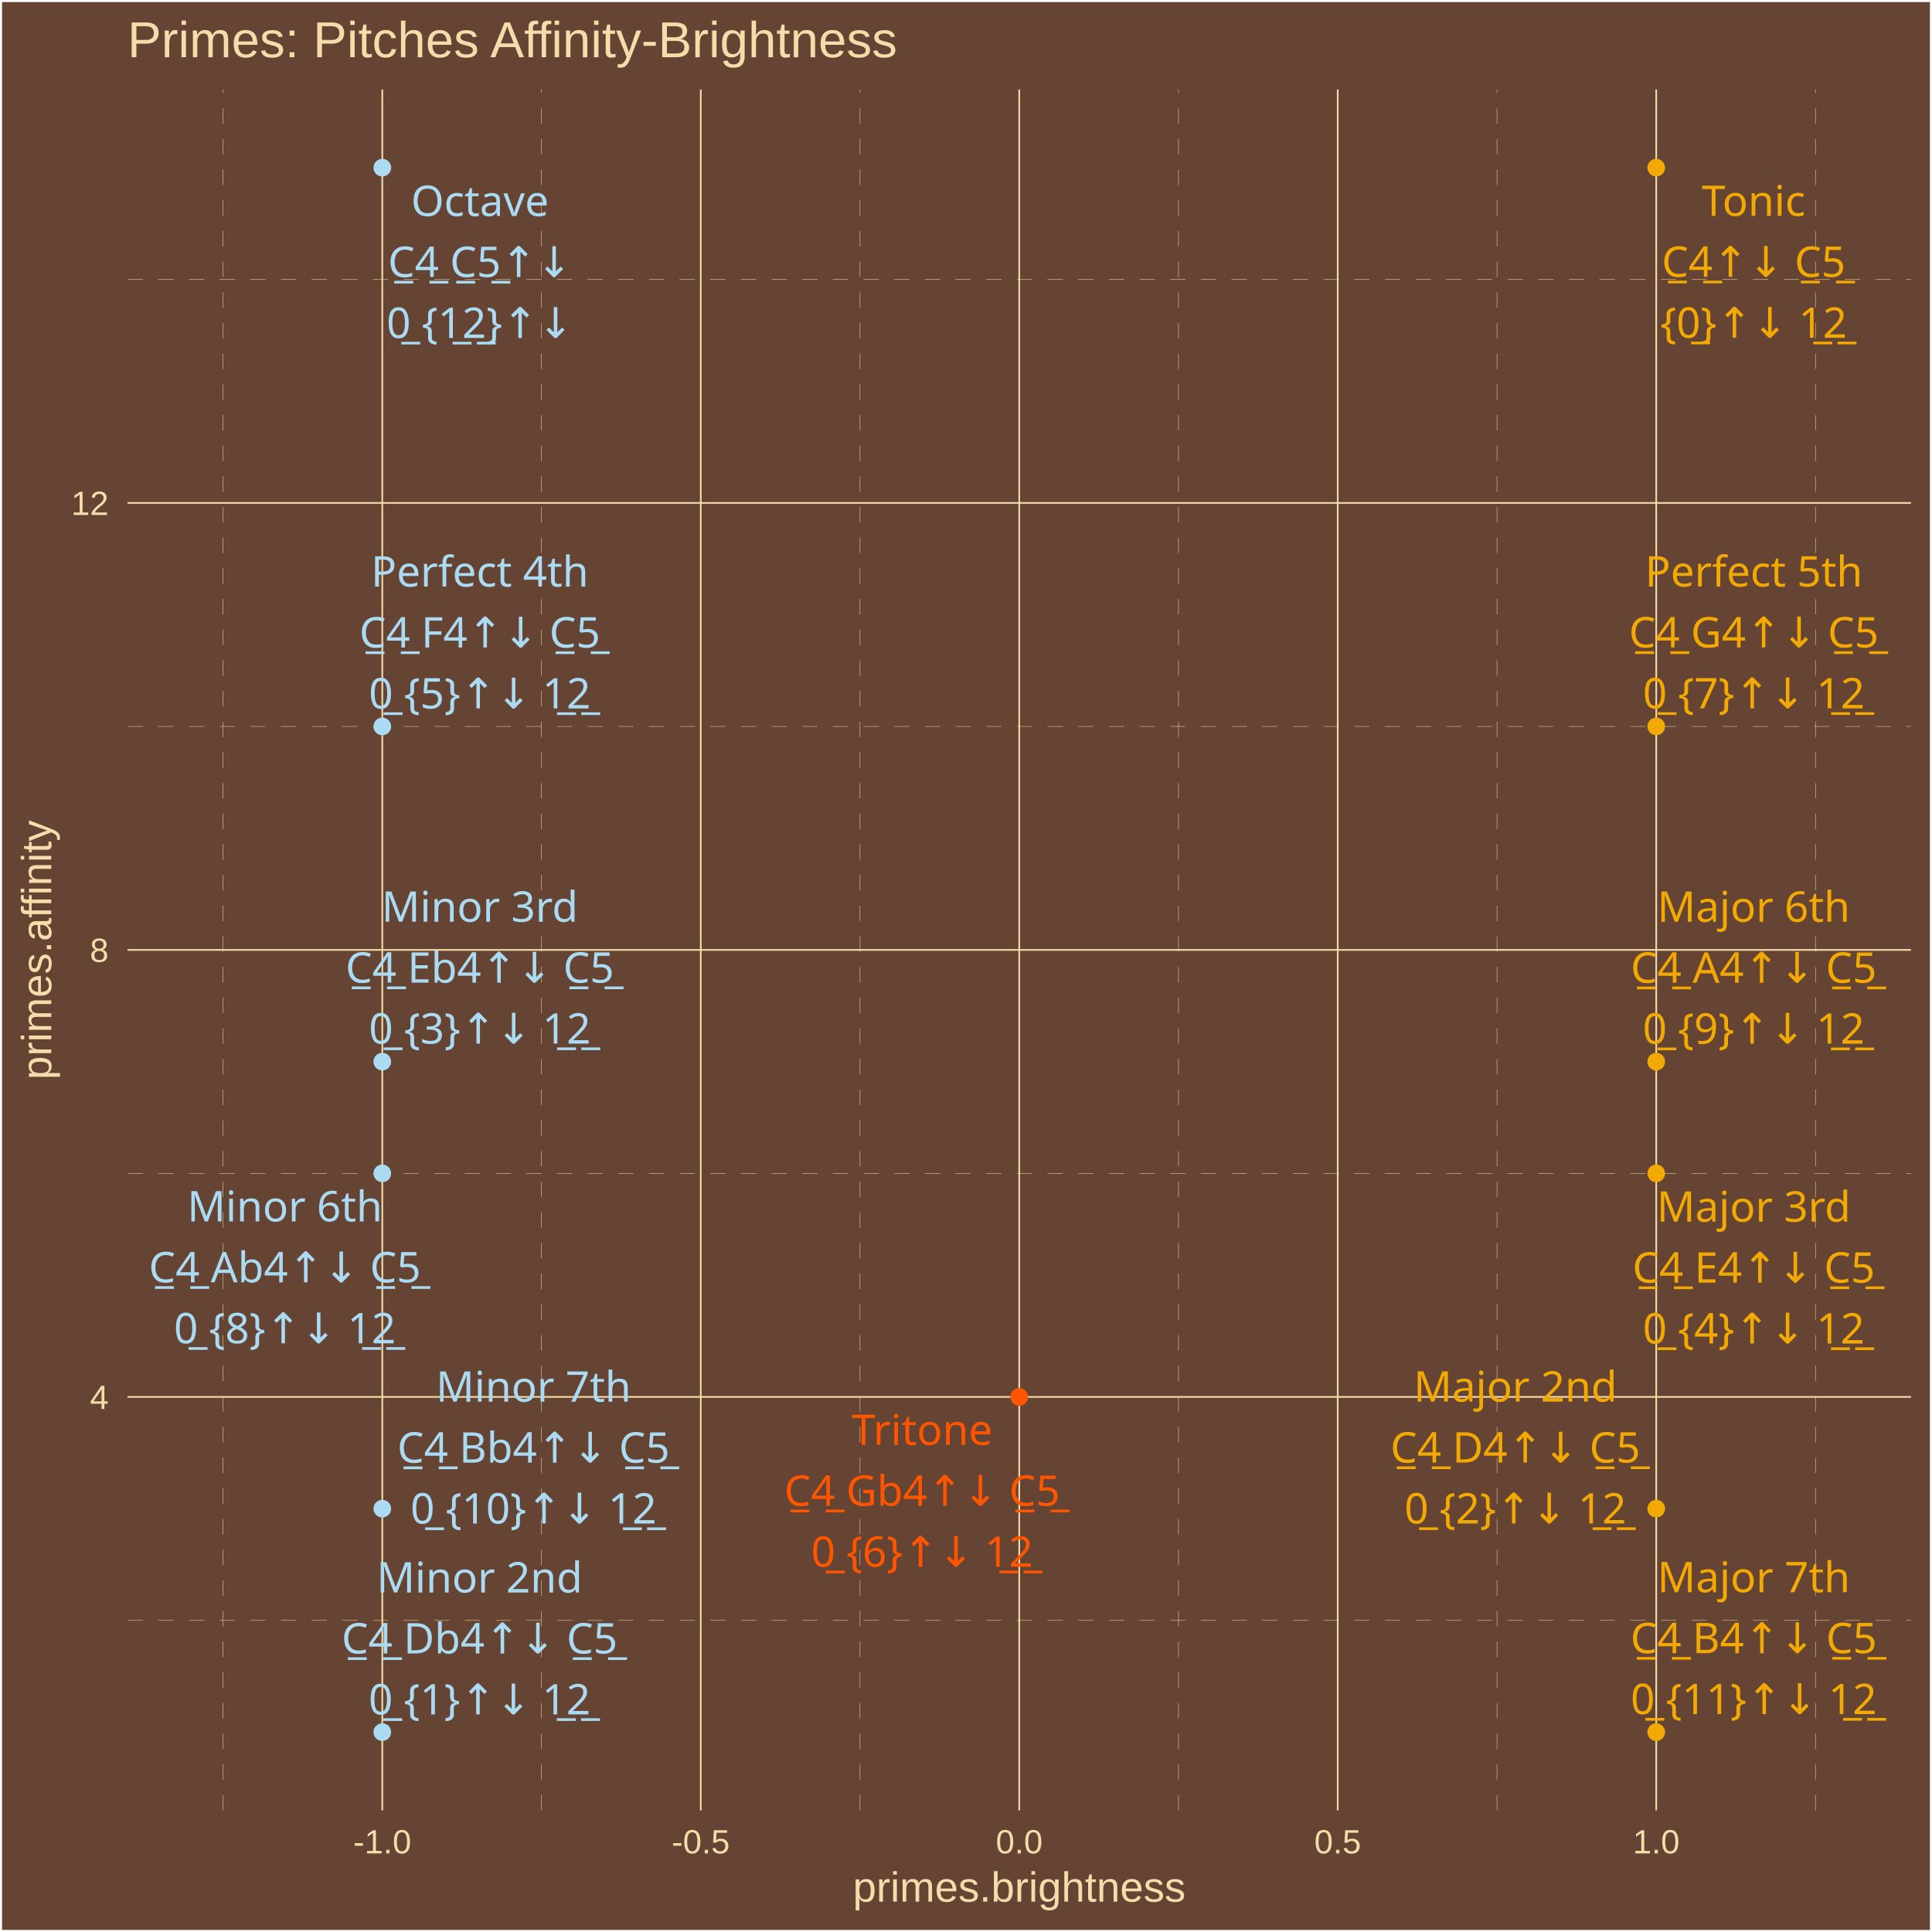
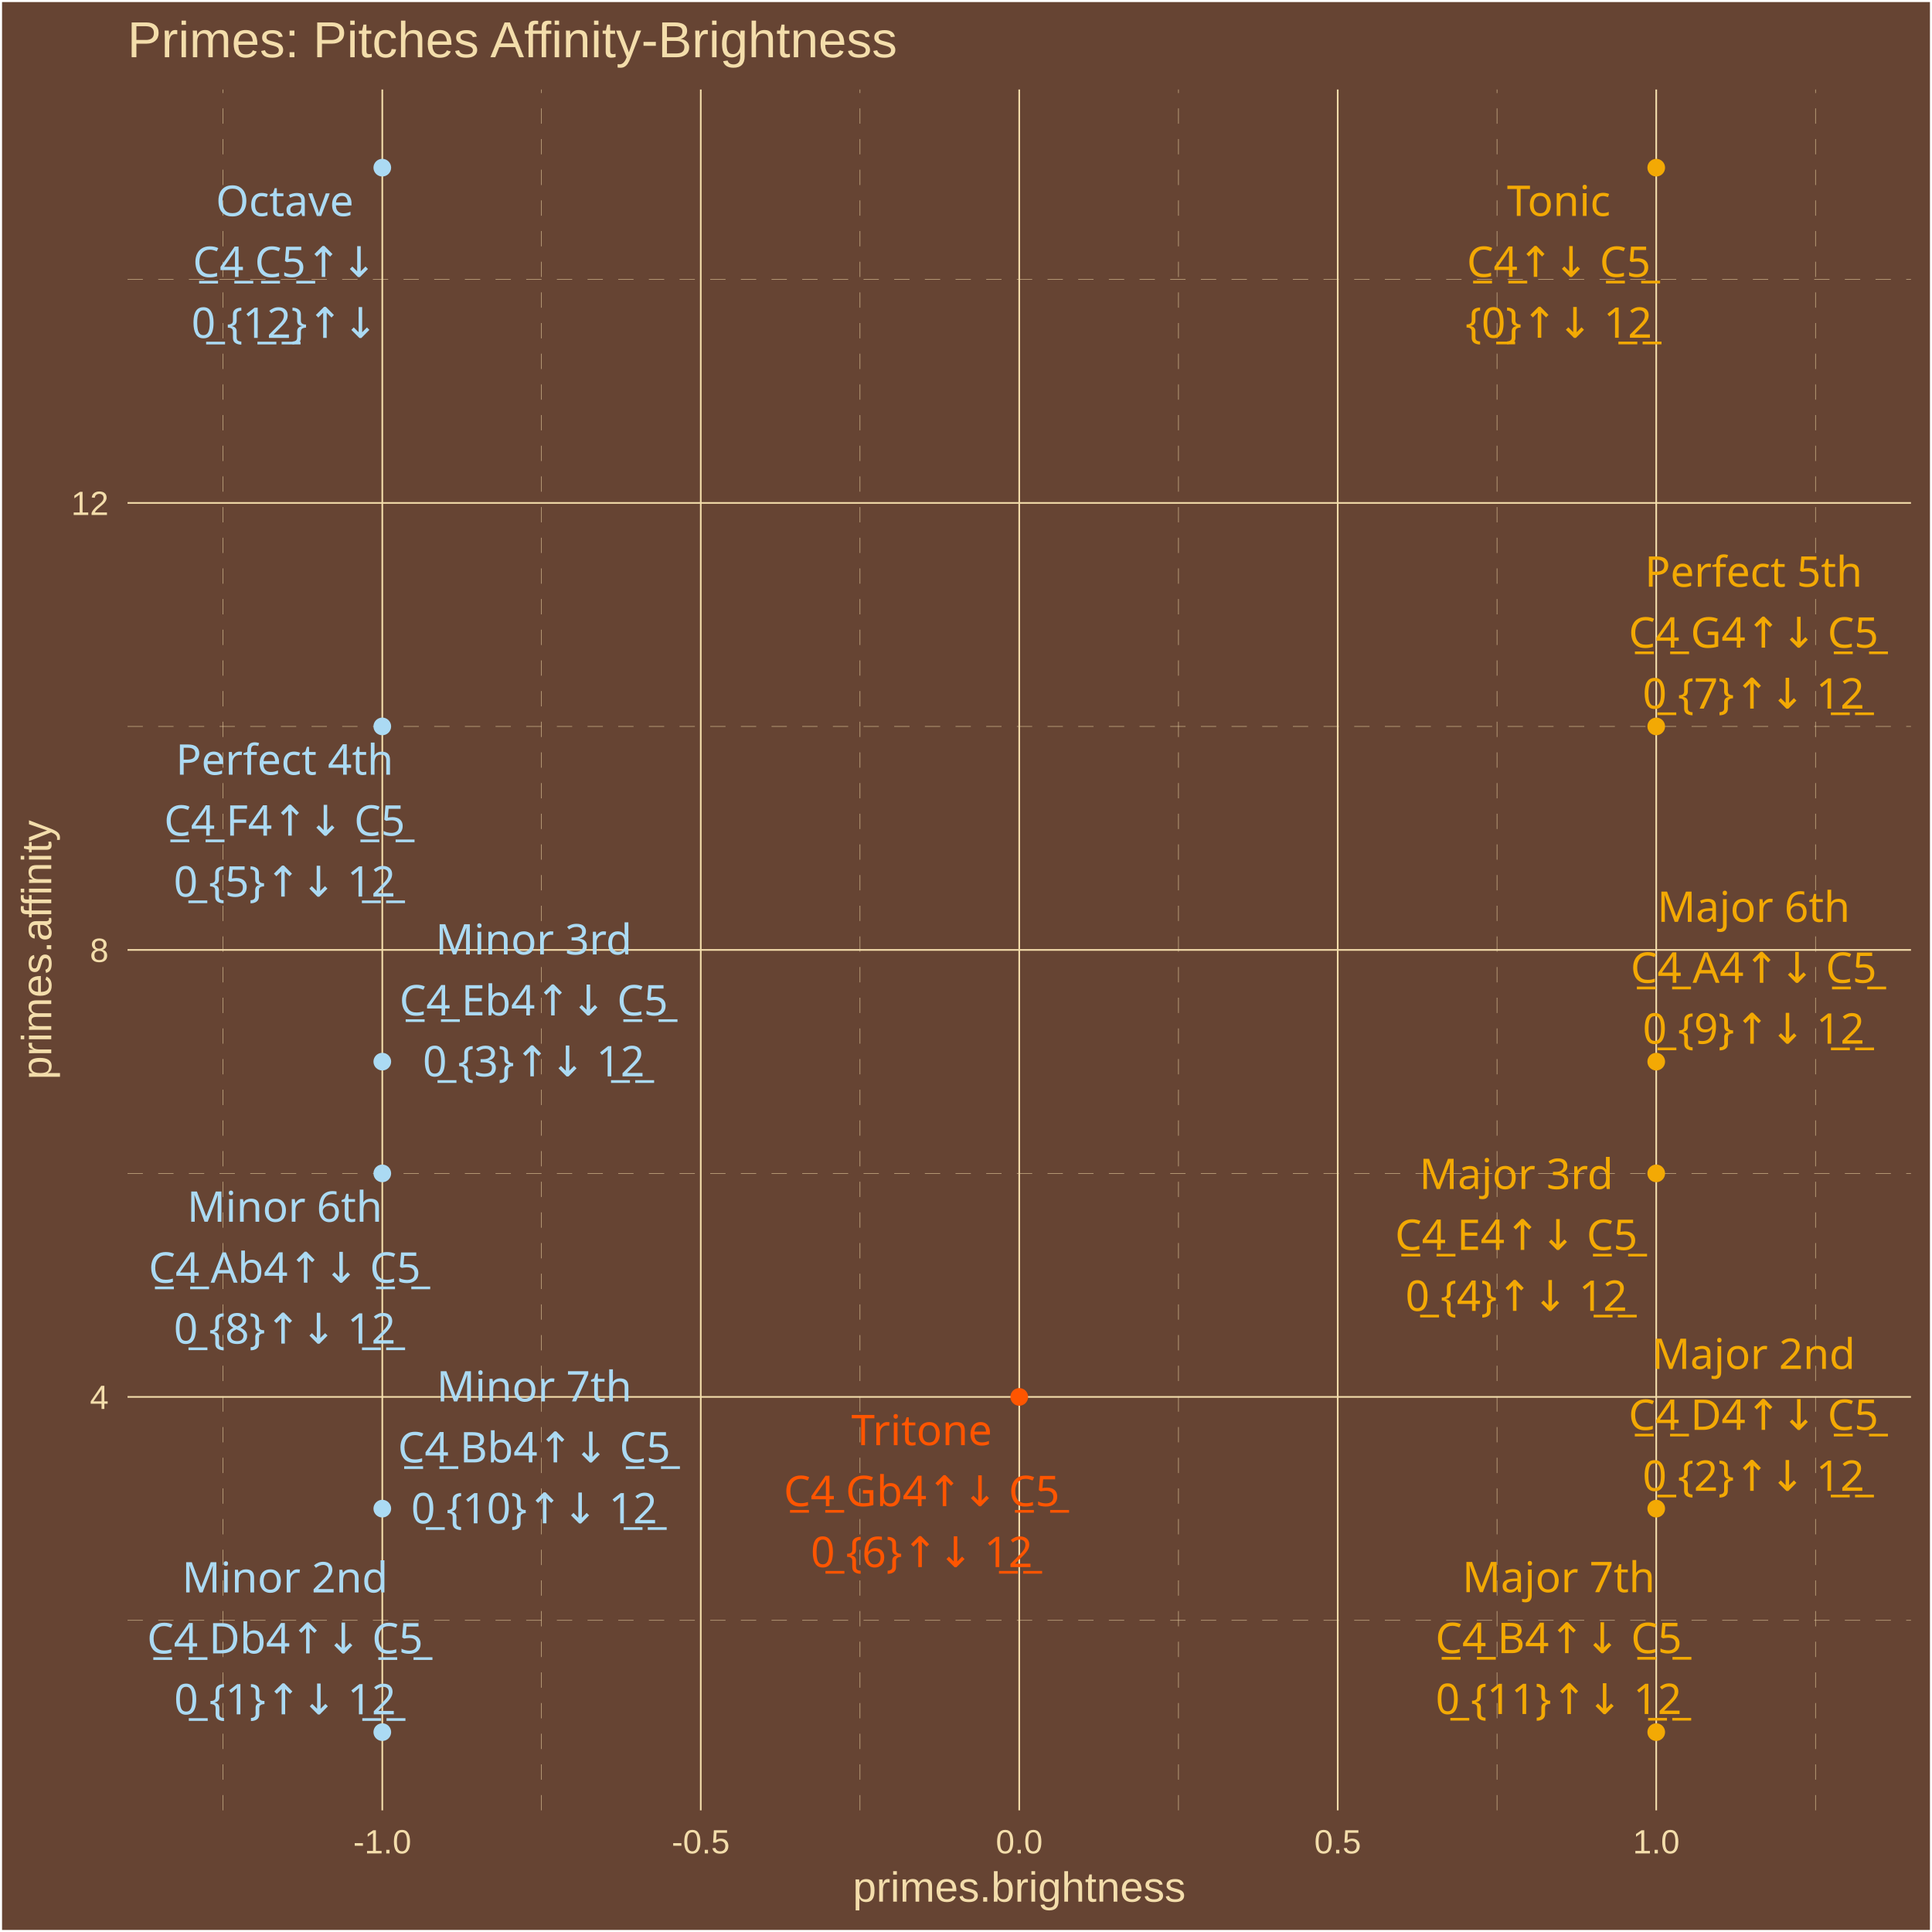
<svg xmlns="http://www.w3.org/2000/svg" class="svglite" width="504.00pt" height="504.00pt" viewBox="0 0 504.00 504.00">
  <defs>
    <style type="text/css">
    .svglite line, .svglite polyline, .svglite polygon, .svglite path, .svglite rect, .svglite circle {
      fill: none;
      stroke: #000000;
      stroke-linecap: round;
      stroke-linejoin: round;
      stroke-miterlimit: 10.00;
    }
    .svglite text {
      white-space: pre;
    }
  </style>
  </defs>
  <rect width="100%" height="100%" style="stroke: none; fill: #664433;" />
  <defs>
    <clipPath id="cpMC4wMHw1MDQuMDB8MC4wMHw1MDQuMDA=">
      <rect x="0.00" y="0.00" width="504.00" height="504.00" />
    </clipPath>
  </defs>
  <g clip-path="url(#cpMC4wMHw1MDQuMDB8MC4wMHw1MDQuMDA=)">
    <rect x="0.00" y="-0" width="504.00" height="504.00" style="stroke-width: 1.07; stroke: #FFFFFF; fill: #664433;" />
  </g>
  <defs>
    <clipPath id="cpMzMuMjd8NDk4LjUyfDIzLjM0fDQ3Mi4yNw==">
      <rect x="33.27" y="23.34" width="465.25" height="448.93" />
    </clipPath>
  </defs>
  <g clip-path="url(#cpMzMuMjd8NDk4LjUyfDIzLjM0fDQ3Mi4yNw==)">
    <rect x="33.27" y="23.34" width="465.25" height="448.93" style="stroke-width: 1.07; stroke: none; fill: #664433;" />
    <polyline points="33.27,422.71 498.52,422.71 " style="stroke-width: 0.11; stroke: #F3DDAB; stroke-dasharray: 4.00,4.00; stroke-linecap: butt;" />
    <polyline points="33.27,306.10 498.52,306.10 " style="stroke-width: 0.11; stroke: #F3DDAB; stroke-dasharray: 4.00,4.00; stroke-linecap: butt;" />
    <polyline points="33.27,189.50 498.52,189.50 " style="stroke-width: 0.11; stroke: #F3DDAB; stroke-dasharray: 4.00,4.00; stroke-linecap: butt;" />
    <polyline points="33.27,72.89 498.52,72.89 " style="stroke-width: 0.11; stroke: #F3DDAB; stroke-dasharray: 4.00,4.00; stroke-linecap: butt;" />
    <polyline points="58.19,472.27 58.19,23.34 " style="stroke-width: 0.11; stroke: #F3DDAB; stroke-dasharray: 4.00,4.00; stroke-linecap: butt;" />
    <polyline points="141.27,472.27 141.27,23.34 " style="stroke-width: 0.11; stroke: #F3DDAB; stroke-dasharray: 4.00,4.00; stroke-linecap: butt;" />
    <polyline points="224.35,472.27 224.35,23.34 " style="stroke-width: 0.11; stroke: #F3DDAB; stroke-dasharray: 4.00,4.00; stroke-linecap: butt;" />
    <polyline points="307.43,472.27 307.43,23.34 " style="stroke-width: 0.11; stroke: #F3DDAB; stroke-dasharray: 4.00,4.00; stroke-linecap: butt;" />
    <polyline points="390.52,472.27 390.52,23.34 " style="stroke-width: 0.11; stroke: #F3DDAB; stroke-dasharray: 4.00,4.00; stroke-linecap: butt;" />
    <polyline points="473.60,472.27 473.60,23.34 " style="stroke-width: 0.11; stroke: #F3DDAB; stroke-dasharray: 4.00,4.00; stroke-linecap: butt;" />
    <polyline points="33.27,364.41 498.52,364.41 " style="stroke-width: 0.43; stroke: #F3DDAB; stroke-linecap: butt;" />
    <polyline points="33.27,247.80 498.52,247.80 " style="stroke-width: 0.43; stroke: #F3DDAB; stroke-linecap: butt;" />
    <polyline points="33.27,131.20 498.52,131.20 " style="stroke-width: 0.43; stroke: #F3DDAB; stroke-linecap: butt;" />
    <polyline points="99.73,472.27 99.73,23.34 " style="stroke-width: 0.43; stroke: #F3DDAB; stroke-linecap: butt;" />
    <polyline points="182.81,472.27 182.81,23.34 " style="stroke-width: 0.43; stroke: #F3DDAB; stroke-linecap: butt;" />
    <polyline points="265.89,472.27 265.89,23.34 " style="stroke-width: 0.43; stroke: #F3DDAB; stroke-linecap: butt;" />
    <polyline points="348.97,472.27 348.97,23.34 " style="stroke-width: 0.43; stroke: #F3DDAB; stroke-linecap: butt;" />
    <polyline points="432.06,472.27 432.06,23.34 " style="stroke-width: 0.43; stroke: #F3DDAB; stroke-linecap: butt;" />
    <circle cx="432.06" cy="43.74" r="1.95" style="stroke-width: 0.71; stroke: #F3A904; fill: #F3A904;" />
    <circle cx="99.73" cy="451.86" r="1.95" style="stroke-width: 0.71; stroke: #ABDAF3; fill: #ABDAF3;" />
    <circle cx="432.06" cy="393.56" r="1.95" style="stroke-width: 0.71; stroke: #F3A904; fill: #F3A904;" />
    <circle cx="99.73" cy="276.95" r="1.95" style="stroke-width: 0.71; stroke: #ABDAF3; fill: #ABDAF3;" />
    <circle cx="432.06" cy="306.10" r="1.95" style="stroke-width: 0.71; stroke: #F3A904; fill: #F3A904;" />
    <circle cx="99.73" cy="189.50" r="1.95" style="stroke-width: 0.71; stroke: #ABDAF3; fill: #ABDAF3;" />
    <circle cx="265.89" cy="364.41" r="1.95" style="stroke-width: 0.71; stroke: #FF5500; fill: #FF5500;" />
    <circle cx="432.06" cy="189.50" r="1.95" style="stroke-width: 0.71; stroke: #F3A904; fill: #F3A904;" />
    <circle cx="99.73" cy="306.10" r="1.95" style="stroke-width: 0.71; stroke: #ABDAF3; fill: #ABDAF3;" />
    <circle cx="432.06" cy="276.95" r="1.95" style="stroke-width: 0.71; stroke: #F3A904; fill: #F3A904;" />
    <circle cx="99.73" cy="393.56" r="1.95" style="stroke-width: 0.71; stroke: #ABDAF3; fill: #ABDAF3;" />
    <circle cx="432.06" cy="451.86" r="1.95" style="stroke-width: 0.71; stroke: #F3A904; fill: #F3A904;" />
    <circle cx="99.73" cy="43.74" r="1.95" style="stroke-width: 0.71; stroke: #ABDAF3; fill: #ABDAF3;" />
-     <text x="457.47" y="56.33" text-anchor="middle" style="font-size: 11.04px;fill: #F3A904; font-family: &quot;Arial Unicode MS&quot;;" textLength="26.97px" lengthAdjust="spacingAndGlyphs">Tonic</text>
-     <text x="457.47" y="72.22" text-anchor="middle" style="font-size: 11.04px;fill: #F3A904; font-family: &quot;Arial Unicode MS&quot;;" textLength="46.99px" lengthAdjust="spacingAndGlyphs">C̲4̲↑↓ C̲5̲</text>
-     <text x="457.47" y="88.12" text-anchor="middle" style="font-size: 11.04px;fill: #F3A904; font-family: &quot;Arial Unicode MS&quot;;" textLength="44.57px" lengthAdjust="spacingAndGlyphs">{0̲}↑↓ 1̲2̲</text>
-     <text x="125.10" y="415.44" text-anchor="middle" style="font-size: 11.04px;fill: #ABDAF3; font-family: &quot;Arial Unicode MS&quot;;" textLength="49.05px" lengthAdjust="spacingAndGlyphs">Minor 2nd</text>
-     <text x="125.10" y="431.34" text-anchor="middle" style="font-size: 11.04px;fill: #ABDAF3; font-family: &quot;Arial Unicode MS&quot;;" textLength="70.29px" lengthAdjust="spacingAndGlyphs">C̲4̲ Db4↑↓ C̲5̲</text>
-     <text x="125.10" y="447.24" text-anchor="middle" style="font-size: 11.04px;fill: #ABDAF3; font-family: &quot;Arial Unicode MS&quot;;" textLength="53.77px" lengthAdjust="spacingAndGlyphs">0̲ {1}↑↓ 1̲2̲</text>
-     <text x="395.31" y="365.64" text-anchor="middle" style="font-size: 11.04px;fill: #F3A904; font-family: &quot;Arial Unicode MS&quot;;" textLength="49.05px" lengthAdjust="spacingAndGlyphs">Major 2nd</text>
-     <text x="395.31" y="381.54" text-anchor="middle" style="font-size: 11.04px;fill: #F3A904; font-family: &quot;Arial Unicode MS&quot;;" textLength="64.15px" lengthAdjust="spacingAndGlyphs">C̲4̲ D4↑↓ C̲5̲</text>
-     <text x="395.31" y="397.44" text-anchor="middle" style="font-size: 11.04px;fill: #F3A904; font-family: &quot;Arial Unicode MS&quot;;" textLength="53.77px" lengthAdjust="spacingAndGlyphs">0̲ {2}↑↓ 1̲2̲</text>
-     <text x="125.17" y="240.46" text-anchor="middle" style="font-size: 11.04px;fill: #ABDAF3; font-family: &quot;Arial Unicode MS&quot;;" textLength="46.58px" lengthAdjust="spacingAndGlyphs">Minor 3rd</text>
-     <text x="125.17" y="256.35" text-anchor="middle" style="font-size: 11.04px;fill: #ABDAF3; font-family: &quot;Arial Unicode MS&quot;;" textLength="69.68px" lengthAdjust="spacingAndGlyphs">C̲4̲ Eb4↑↓ C̲5̲</text>
-     <text x="125.17" y="272.25" text-anchor="middle" style="font-size: 11.04px;fill: #ABDAF3; font-family: &quot;Arial Unicode MS&quot;;" textLength="53.77px" lengthAdjust="spacingAndGlyphs">0̲ {3}↑↓ 1̲2̲</text>
-     <text x="457.49" y="318.70" text-anchor="middle" style="font-size: 11.04px;fill: #F3A904; font-family: &quot;Arial Unicode MS&quot;;" textLength="46.58px" lengthAdjust="spacingAndGlyphs">Major 3rd</text>
-     <text x="457.49" y="334.60" text-anchor="middle" style="font-size: 11.04px;fill: #F3A904; font-family: &quot;Arial Unicode MS&quot;;" textLength="63.55px" lengthAdjust="spacingAndGlyphs">C̲4̲ E4↑↓ C̲5̲</text>
-     <text x="457.49" y="350.49" text-anchor="middle" style="font-size: 11.04px;fill: #F3A904; font-family: &quot;Arial Unicode MS&quot;;" textLength="53.77px" lengthAdjust="spacingAndGlyphs">0̲ {4}↑↓ 1̲2̲</text>
-     <text x="125.16" y="153.02" text-anchor="middle" style="font-size: 11.04px;fill: #ABDAF3; font-family: &quot;Arial Unicode MS&quot;;" textLength="53.35px" lengthAdjust="spacingAndGlyphs">Perfect 4th</text>
-     <text x="125.16" y="168.92" text-anchor="middle" style="font-size: 11.04px;fill: #ABDAF3; font-family: &quot;Arial Unicode MS&quot;;" textLength="62.93px" lengthAdjust="spacingAndGlyphs">C̲4̲ F4↑↓ C̲5̲</text>
-     <text x="125.16" y="184.82" text-anchor="middle" style="font-size: 11.04px;fill: #ABDAF3; font-family: &quot;Arial Unicode MS&quot;;" textLength="53.77px" lengthAdjust="spacingAndGlyphs">0̲ {5}↑↓ 1̲2̲</text>
-     <text x="240.55" y="376.93" text-anchor="middle" style="font-size: 11.04px;fill: #FF5500; font-family: &quot;Arial Unicode MS&quot;;" textLength="34.33px" lengthAdjust="spacingAndGlyphs">Tritone</text>
-     <text x="240.55" y="392.82" text-anchor="middle" style="font-size: 11.04px;fill: #FF5500; font-family: &quot;Arial Unicode MS&quot;;" textLength="70.91px" lengthAdjust="spacingAndGlyphs">C̲4̲ Gb4↑↓ C̲5̲</text>
-     <text x="240.55" y="408.72" text-anchor="middle" style="font-size: 11.04px;fill: #FF5500; font-family: &quot;Arial Unicode MS&quot;;" textLength="53.77px" lengthAdjust="spacingAndGlyphs">0̲ {6}↑↓ 1̲2̲</text>
-     <text x="457.51" y="153.00" text-anchor="middle" style="font-size: 11.04px;fill: #F3A904; font-family: &quot;Arial Unicode MS&quot;;" textLength="53.35px" lengthAdjust="spacingAndGlyphs">Perfect 5th</text>
-     <text x="457.51" y="168.90" text-anchor="middle" style="font-size: 11.04px;fill: #F3A904; font-family: &quot;Arial Unicode MS&quot;;" textLength="64.77px" lengthAdjust="spacingAndGlyphs">C̲4̲ G4↑↓ C̲5̲</text>
-     <text x="457.51" y="184.79" text-anchor="middle" style="font-size: 11.04px;fill: #F3A904; font-family: &quot;Arial Unicode MS&quot;;" textLength="53.77px" lengthAdjust="spacingAndGlyphs">0̲ {7}↑↓ 1̲2̲</text>
-     <text x="74.30" y="318.63" text-anchor="middle" style="font-size: 11.04px;fill: #ABDAF3; font-family: &quot;Arial Unicode MS&quot;;" textLength="45.98px" lengthAdjust="spacingAndGlyphs">Minor 6th</text>
-     <text x="74.30" y="334.53" text-anchor="middle" style="font-size: 11.04px;fill: #ABDAF3; font-family: &quot;Arial Unicode MS&quot;;" textLength="69.68px" lengthAdjust="spacingAndGlyphs">C̲4̲ Ab4↑↓ C̲5̲</text>
-     <text x="74.30" y="350.43" text-anchor="middle" style="font-size: 11.04px;fill: #ABDAF3; font-family: &quot;Arial Unicode MS&quot;;" textLength="53.77px" lengthAdjust="spacingAndGlyphs">0̲ {8}↑↓ 1̲2̲</text>
-     <text x="457.48" y="240.47" text-anchor="middle" style="font-size: 11.04px;fill: #F3A904; font-family: &quot;Arial Unicode MS&quot;;" textLength="45.98px" lengthAdjust="spacingAndGlyphs">Major 6th</text>
-     <text x="457.48" y="256.37" text-anchor="middle" style="font-size: 11.04px;fill: #F3A904; font-family: &quot;Arial Unicode MS&quot;;" textLength="63.55px" lengthAdjust="spacingAndGlyphs">C̲4̲ A4↑↓ C̲5̲</text>
-     <text x="457.48" y="272.27" text-anchor="middle" style="font-size: 11.04px;fill: #F3A904; font-family: &quot;Arial Unicode MS&quot;;" textLength="53.77px" lengthAdjust="spacingAndGlyphs">0̲ {9}↑↓ 1̲2̲</text>
-     <text x="139.18" y="365.66" text-anchor="middle" style="font-size: 11.04px;fill: #ABDAF3; font-family: &quot;Arial Unicode MS&quot;;" textLength="45.98px" lengthAdjust="spacingAndGlyphs">Minor 7th</text>
-     <text x="139.18" y="381.56" text-anchor="middle" style="font-size: 11.04px;fill: #ABDAF3; font-family: &quot;Arial Unicode MS&quot;;" textLength="69.68px" lengthAdjust="spacingAndGlyphs">C̲4̲ Bb4↑↓ C̲5̲</text>
-     <text x="139.18" y="397.45" text-anchor="middle" style="font-size: 11.04px;fill: #ABDAF3; font-family: &quot;Arial Unicode MS&quot;;" textLength="59.90px" lengthAdjust="spacingAndGlyphs">0̲ {10}↑↓ 1̲2̲</text>
-     <text x="457.49" y="415.36" text-anchor="middle" style="font-size: 11.04px;fill: #F3A904; font-family: &quot;Arial Unicode MS&quot;;" textLength="45.98px" lengthAdjust="spacingAndGlyphs">Major 7th</text>
-     <text x="457.49" y="431.26" text-anchor="middle" style="font-size: 11.04px;fill: #F3A904; font-family: &quot;Arial Unicode MS&quot;;" textLength="63.55px" lengthAdjust="spacingAndGlyphs">C̲4̲ B4↑↓ C̲5̲</text>
-     <text x="457.49" y="447.16" text-anchor="middle" style="font-size: 11.04px;fill: #F3A904; font-family: &quot;Arial Unicode MS&quot;;" textLength="59.90px" lengthAdjust="spacingAndGlyphs">0̲ {11}↑↓ 1̲2̲</text>
-     <text x="125.19" y="56.36" text-anchor="middle" style="font-size: 11.04px;fill: #ABDAF3; font-family: &quot;Arial Unicode MS&quot;;" textLength="34.95px" lengthAdjust="spacingAndGlyphs">Octave</text>
-     <text x="125.19" y="72.26" text-anchor="middle" style="font-size: 11.04px;fill: #ABDAF3; font-family: &quot;Arial Unicode MS&quot;;" textLength="46.99px" lengthAdjust="spacingAndGlyphs">C̲4̲ C̲5̲↑↓</text>
-     <text x="125.19" y="88.16" text-anchor="middle" style="font-size: 11.04px;fill: #ABDAF3; font-family: &quot;Arial Unicode MS&quot;;" textLength="44.57px" lengthAdjust="spacingAndGlyphs">0̲ {1̲2̲}↑↓</text>
+     <text x="406.62" y="56.33" text-anchor="middle" style="font-size: 11.04px;fill: #F3A904; font-family: &quot;Arial Unicode MS&quot;;" textLength="26.97px" lengthAdjust="spacingAndGlyphs">Tonic</text>
+     <text x="406.62" y="72.23" text-anchor="middle" style="font-size: 11.04px;fill: #F3A904; font-family: &quot;Arial Unicode MS&quot;;" textLength="46.99px" lengthAdjust="spacingAndGlyphs">C̲4̲↑↓ C̲5̲</text>
+     <text x="406.62" y="88.12" text-anchor="middle" style="font-size: 11.04px;fill: #F3A904; font-family: &quot;Arial Unicode MS&quot;;" textLength="44.57px" lengthAdjust="spacingAndGlyphs">{0̲}↑↓ 1̲2̲</text>
+     <text x="74.35" y="415.42" text-anchor="middle" style="font-size: 11.04px;fill: #ABDAF3; font-family: &quot;Arial Unicode MS&quot;;" textLength="49.05px" lengthAdjust="spacingAndGlyphs">Minor 2nd</text>
+     <text x="74.35" y="431.32" text-anchor="middle" style="font-size: 11.04px;fill: #ABDAF3; font-family: &quot;Arial Unicode MS&quot;;" textLength="70.29px" lengthAdjust="spacingAndGlyphs">C̲4̲ Db4↑↓ C̲5̲</text>
+     <text x="74.35" y="447.22" text-anchor="middle" style="font-size: 11.04px;fill: #ABDAF3; font-family: &quot;Arial Unicode MS&quot;;" textLength="53.77px" lengthAdjust="spacingAndGlyphs">0̲ {1}↑↓ 1̲2̲</text>
+     <text x="457.44" y="357.12" text-anchor="middle" style="font-size: 11.04px;fill: #F3A904; font-family: &quot;Arial Unicode MS&quot;;" textLength="49.05px" lengthAdjust="spacingAndGlyphs">Major 2nd</text>
+     <text x="457.44" y="373.02" text-anchor="middle" style="font-size: 11.04px;fill: #F3A904; font-family: &quot;Arial Unicode MS&quot;;" textLength="64.15px" lengthAdjust="spacingAndGlyphs">C̲4̲ D4↑↓ C̲5̲</text>
+     <text x="457.44" y="388.92" text-anchor="middle" style="font-size: 11.04px;fill: #F3A904; font-family: &quot;Arial Unicode MS&quot;;" textLength="53.77px" lengthAdjust="spacingAndGlyphs">0̲ {2}↑↓ 1̲2̲</text>
+     <text x="139.23" y="248.99" text-anchor="middle" style="font-size: 11.04px;fill: #ABDAF3; font-family: &quot;Arial Unicode MS&quot;;" textLength="46.58px" lengthAdjust="spacingAndGlyphs">Minor 3rd</text>
+     <text x="139.23" y="264.89" text-anchor="middle" style="font-size: 11.04px;fill: #ABDAF3; font-family: &quot;Arial Unicode MS&quot;;" textLength="69.68px" lengthAdjust="spacingAndGlyphs">C̲4̲ Eb4↑↓ C̲5̲</text>
+     <text x="139.23" y="280.79" text-anchor="middle" style="font-size: 11.04px;fill: #ABDAF3; font-family: &quot;Arial Unicode MS&quot;;" textLength="53.77px" lengthAdjust="spacingAndGlyphs">0̲ {3}↑↓ 1̲2̲</text>
+     <text x="395.56" y="310.18" text-anchor="middle" style="font-size: 11.04px;fill: #F3A904; font-family: &quot;Arial Unicode MS&quot;;" textLength="46.58px" lengthAdjust="spacingAndGlyphs">Major 3rd</text>
+     <text x="395.56" y="326.07" text-anchor="middle" style="font-size: 11.04px;fill: #F3A904; font-family: &quot;Arial Unicode MS&quot;;" textLength="63.55px" lengthAdjust="spacingAndGlyphs">C̲4̲ E4↑↓ C̲5̲</text>
+     <text x="395.56" y="341.97" text-anchor="middle" style="font-size: 11.04px;fill: #F3A904; font-family: &quot;Arial Unicode MS&quot;;" textLength="53.77px" lengthAdjust="spacingAndGlyphs">0̲ {4}↑↓ 1̲2̲</text>
+     <text x="74.24" y="202.10" text-anchor="middle" style="font-size: 11.04px;fill: #ABDAF3; font-family: &quot;Arial Unicode MS&quot;;" textLength="53.35px" lengthAdjust="spacingAndGlyphs">Perfect 4th</text>
+     <text x="74.24" y="218.00" text-anchor="middle" style="font-size: 11.04px;fill: #ABDAF3; font-family: &quot;Arial Unicode MS&quot;;" textLength="62.93px" lengthAdjust="spacingAndGlyphs">C̲4̲ F4↑↓ C̲5̲</text>
+     <text x="74.24" y="233.90" text-anchor="middle" style="font-size: 11.04px;fill: #ABDAF3; font-family: &quot;Arial Unicode MS&quot;;" textLength="53.77px" lengthAdjust="spacingAndGlyphs">0̲ {5}↑↓ 1̲2̲</text>
+     <text x="240.44" y="377.01" text-anchor="middle" style="font-size: 11.04px;fill: #FF5500; font-family: &quot;Arial Unicode MS&quot;;" textLength="34.33px" lengthAdjust="spacingAndGlyphs">Tritone</text>
+     <text x="240.44" y="392.91" text-anchor="middle" style="font-size: 11.04px;fill: #FF5500; font-family: &quot;Arial Unicode MS&quot;;" textLength="70.91px" lengthAdjust="spacingAndGlyphs">C̲4̲ Gb4↑↓ C̲5̲</text>
+     <text x="240.44" y="408.81" text-anchor="middle" style="font-size: 11.04px;fill: #FF5500; font-family: &quot;Arial Unicode MS&quot;;" textLength="53.77px" lengthAdjust="spacingAndGlyphs">0̲ {6}↑↓ 1̲2̲</text>
+     <text x="457.45" y="153.06" text-anchor="middle" style="font-size: 11.04px;fill: #F3A904; font-family: &quot;Arial Unicode MS&quot;;" textLength="53.35px" lengthAdjust="spacingAndGlyphs">Perfect 5th</text>
+     <text x="457.45" y="168.95" text-anchor="middle" style="font-size: 11.04px;fill: #F3A904; font-family: &quot;Arial Unicode MS&quot;;" textLength="64.77px" lengthAdjust="spacingAndGlyphs">C̲4̲ G4↑↓ C̲5̲</text>
+     <text x="457.45" y="184.85" text-anchor="middle" style="font-size: 11.04px;fill: #F3A904; font-family: &quot;Arial Unicode MS&quot;;" textLength="53.77px" lengthAdjust="spacingAndGlyphs">0̲ {7}↑↓ 1̲2̲</text>
+     <text x="74.27" y="318.72" text-anchor="middle" style="font-size: 11.04px;fill: #ABDAF3; font-family: &quot;Arial Unicode MS&quot;;" textLength="45.98px" lengthAdjust="spacingAndGlyphs">Minor 6th</text>
+     <text x="74.27" y="334.62" text-anchor="middle" style="font-size: 11.04px;fill: #ABDAF3; font-family: &quot;Arial Unicode MS&quot;;" textLength="69.68px" lengthAdjust="spacingAndGlyphs">C̲4̲ Ab4↑↓ C̲5̲</text>
+     <text x="74.27" y="350.51" text-anchor="middle" style="font-size: 11.04px;fill: #ABDAF3; font-family: &quot;Arial Unicode MS&quot;;" textLength="53.77px" lengthAdjust="spacingAndGlyphs">0̲ {8}↑↓ 1̲2̲</text>
+     <text x="457.47" y="240.48" text-anchor="middle" style="font-size: 11.04px;fill: #F3A904; font-family: &quot;Arial Unicode MS&quot;;" textLength="45.98px" lengthAdjust="spacingAndGlyphs">Major 6th</text>
+     <text x="457.47" y="256.38" text-anchor="middle" style="font-size: 11.04px;fill: #F3A904; font-family: &quot;Arial Unicode MS&quot;;" textLength="63.55px" lengthAdjust="spacingAndGlyphs">C̲4̲ A4↑↓ C̲5̲</text>
+     <text x="457.47" y="272.27" text-anchor="middle" style="font-size: 11.04px;fill: #F3A904; font-family: &quot;Arial Unicode MS&quot;;" textLength="53.77px" lengthAdjust="spacingAndGlyphs">0̲ {9}↑↓ 1̲2̲</text>
+     <text x="139.35" y="365.60" text-anchor="middle" style="font-size: 11.04px;fill: #ABDAF3; font-family: &quot;Arial Unicode MS&quot;;" textLength="45.98px" lengthAdjust="spacingAndGlyphs">Minor 7th</text>
+     <text x="139.35" y="381.50" text-anchor="middle" style="font-size: 11.04px;fill: #ABDAF3; font-family: &quot;Arial Unicode MS&quot;;" textLength="69.68px" lengthAdjust="spacingAndGlyphs">C̲4̲ Bb4↑↓ C̲5̲</text>
+     <text x="139.35" y="397.40" text-anchor="middle" style="font-size: 11.04px;fill: #ABDAF3; font-family: &quot;Arial Unicode MS&quot;;" textLength="59.90px" lengthAdjust="spacingAndGlyphs">0̲ {10}↑↓ 1̲2̲</text>
+     <text x="406.61" y="415.35" text-anchor="middle" style="font-size: 11.04px;fill: #F3A904; font-family: &quot;Arial Unicode MS&quot;;" textLength="45.98px" lengthAdjust="spacingAndGlyphs">Major 7th</text>
+     <text x="406.61" y="431.25" text-anchor="middle" style="font-size: 11.04px;fill: #F3A904; font-family: &quot;Arial Unicode MS&quot;;" textLength="63.55px" lengthAdjust="spacingAndGlyphs">C̲4̲ B4↑↓ C̲5̲</text>
+     <text x="406.61" y="447.14" text-anchor="middle" style="font-size: 11.04px;fill: #F3A904; font-family: &quot;Arial Unicode MS&quot;;" textLength="59.90px" lengthAdjust="spacingAndGlyphs">0̲ {11}↑↓ 1̲2̲</text>
+     <text x="74.28" y="56.36" text-anchor="middle" style="font-size: 11.04px;fill: #ABDAF3; font-family: &quot;Arial Unicode MS&quot;;" textLength="34.95px" lengthAdjust="spacingAndGlyphs">Octave</text>
+     <text x="74.28" y="72.26" text-anchor="middle" style="font-size: 11.04px;fill: #ABDAF3; font-family: &quot;Arial Unicode MS&quot;;" textLength="46.99px" lengthAdjust="spacingAndGlyphs">C̲4̲ C̲5̲↑↓</text>
+     <text x="74.28" y="88.15" text-anchor="middle" style="font-size: 11.04px;fill: #ABDAF3; font-family: &quot;Arial Unicode MS&quot;;" textLength="44.57px" lengthAdjust="spacingAndGlyphs">0̲ {1̲2̲}↑↓</text>
  </g>
  <g clip-path="url(#cpMC4wMHw1MDQuMDB8MC4wMHw1MDQuMDA=)">
    <text x="28.34" y="367.56" text-anchor="end" style="font-size: 8.80px;fill: #F3DDAB; font-family: &quot;Arial&quot;;" textLength="4.90px" lengthAdjust="spacingAndGlyphs">4</text>
    <text x="28.34" y="250.95" text-anchor="end" style="font-size: 8.80px;fill: #F3DDAB; font-family: &quot;Arial&quot;;" textLength="4.90px" lengthAdjust="spacingAndGlyphs">8</text>
    <text x="28.34" y="134.35" text-anchor="end" style="font-size: 8.80px;fill: #F3DDAB; font-family: &quot;Arial&quot;;" textLength="9.79px" lengthAdjust="spacingAndGlyphs">12</text>
    <text x="99.73" y="483.50" text-anchor="middle" style="font-size: 8.80px;fill: #F3DDAB; font-family: &quot;Arial&quot;;" textLength="15.16px" lengthAdjust="spacingAndGlyphs">-1.0</text>
    <text x="182.81" y="483.50" text-anchor="middle" style="font-size: 8.80px;fill: #F3DDAB; font-family: &quot;Arial&quot;;" textLength="15.16px" lengthAdjust="spacingAndGlyphs">-0.5</text>
    <text x="265.89" y="483.50" text-anchor="middle" style="font-size: 8.80px;fill: #F3DDAB; font-family: &quot;Arial&quot;;" textLength="12.23px" lengthAdjust="spacingAndGlyphs">0.0</text>
    <text x="348.97" y="483.50" text-anchor="middle" style="font-size: 8.80px;fill: #F3DDAB; font-family: &quot;Arial&quot;;" textLength="12.23px" lengthAdjust="spacingAndGlyphs">0.5</text>
    <text x="432.06" y="483.50" text-anchor="middle" style="font-size: 8.80px;fill: #F3DDAB; font-family: &quot;Arial&quot;;" textLength="12.23px" lengthAdjust="spacingAndGlyphs">1.0</text>
    <text x="265.89" y="496.09" text-anchor="middle" style="font-size: 11.00px;fill: #F3DDAB; font-family: &quot;Arial&quot;;" textLength="86.82px" lengthAdjust="spacingAndGlyphs">primes.brightness</text>
    <text transform="translate(13.37,247.80) rotate(-90)" text-anchor="middle" style="font-size: 11.00px;fill: #F3DDAB; font-family: &quot;Arial&quot;;" textLength="67.85px" lengthAdjust="spacingAndGlyphs">primes.affinity</text>
    <text x="33.27" y="14.94" style="font-size: 13.20px;fill: #F3DDAB; font-family: &quot;Arial&quot;;" textLength="201.59px" lengthAdjust="spacingAndGlyphs">Primes: Pitches Affinity-Brightness</text>
  </g>
</svg>
